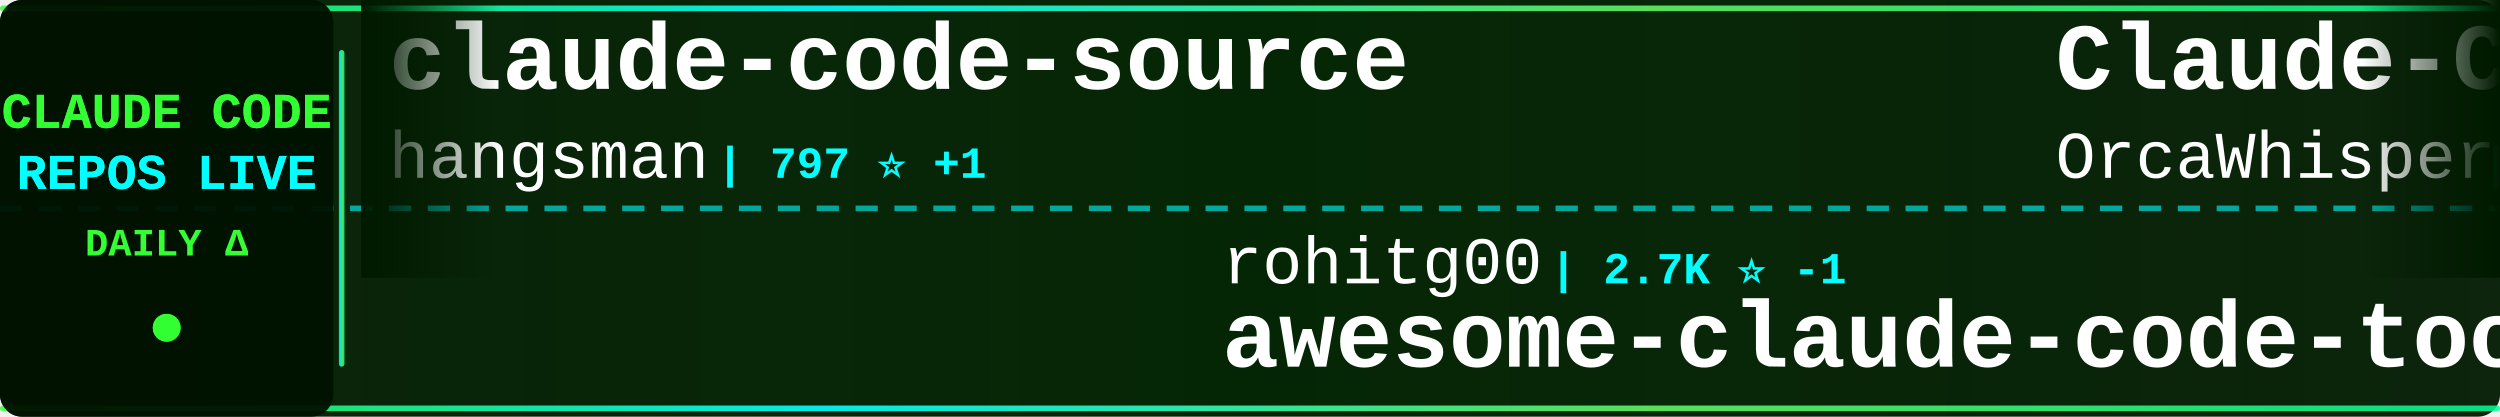
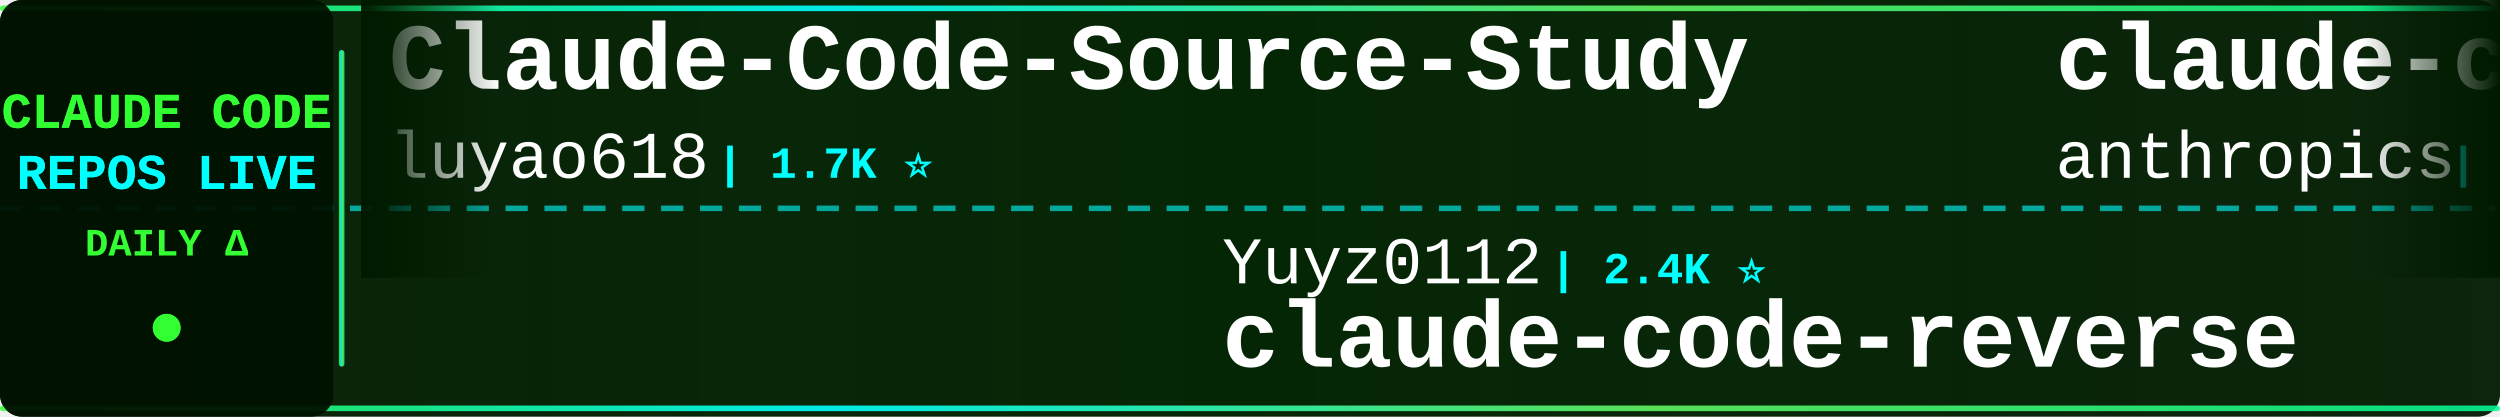
<svg xmlns="http://www.w3.org/2000/svg" width="900" height="150">
  <defs>
    <linearGradient id="tickerBg" x1="0%" y1="0%" x2="100%" y2="0%">
      <stop offset="0%" style="stop-color:#001a00;stop-opacity:0.95" />
      <stop offset="50%" style="stop-color:#002200;stop-opacity:0.98" />
      <stop offset="100%" style="stop-color:#001a00;stop-opacity:0.95" />
    </linearGradient>
    <linearGradient id="borderGrad" x1="0%" y1="0%" x2="100%" y2="0%">
      <stop offset="0%" style="stop-color:#33ff33;stop-opacity:0.85">
        <animate attributeName="stop-opacity" values="0.85;1;0.85" dur="2s" repeatCount="indefinite" />
      </stop>
      <stop offset="33%" style="stop-color:#00ffff;stop-opacity:0.9">
        <animate attributeName="stop-opacity" values="0.9;1;0.9" dur="2.2s" repeatCount="indefinite" />
      </stop>
      <stop offset="66%" style="stop-color:#66ff66;stop-opacity:0.85">
        <animate attributeName="stop-opacity" values="0.85;1;0.85" dur="1.8s" repeatCount="indefinite" />
      </stop>
      <stop offset="100%" style="stop-color:#00ff99;stop-opacity:0.85">
        <animate attributeName="stop-opacity" values="0.85;1;0.85" dur="2s" repeatCount="indefinite" />
      </stop>
    </linearGradient>
    <filter id="textGlow">
      <feGaussianBlur stdDeviation="0.1" result="coloredBlur" />
      <feMerge>
        <feMergeNode in="coloredBlur" />
        <feMergeNode in="SourceGraphic" />
      </feMerge>
    </filter>
    <filter id="metricGlow">
      <feGaussianBlur stdDeviation="0.2" result="coloredBlur" />
      <feMerge>
        <feMergeNode in="coloredBlur" />
        <feMergeNode in="SourceGraphic" />
      </feMerge>
    </filter>
    <linearGradient id="leftFade" x1="0%" y1="0%" x2="100%" y2="0%">
      <stop offset="0%" style="stop-color:#001a00;stop-opacity:1" />
      <stop offset="100%" style="stop-color:#001a00;stop-opacity:0" />
    </linearGradient>
    <linearGradient id="rightFade" x1="0%" y1="0%" x2="100%" y2="0%">
      <stop offset="0%" style="stop-color:#001a00;stop-opacity:0" />
      <stop offset="100%" style="stop-color:#001a00;stop-opacity:1" />
    </linearGradient>
  </defs>
  <rect width="900" height="150" fill="url(#tickerBg)" rx="8" />
  <rect x="0" y="2" width="900" height="2" fill="url(#borderGrad)" rx="1" />
  <rect x="0" y="146" width="900" height="2" fill="url(#borderGrad)" rx="1" />
  <line x1="0" y1="75" x2="900" y2="75" stroke="#00ffff" stroke-width="2" stroke-dasharray="8 6" opacity="0.6" />
  <rect x="0" y="0" width="120" height="150" fill="#001100" opacity="0.95" rx="8" />
  <text x="60" y="46" font-family="'Courier New', monospace" font-size="18" font-weight="bold" fill="#33ff33" text-anchor="middle" filter="url(#textGlow)">
    CLAUDE CODE
  </text>
  <text x="60" y="68" font-family="'Courier New', monospace" font-size="18" font-weight="bold" fill="#00ffff" text-anchor="middle" filter="url(#textGlow)">
    REPOS LIVE
  </text>
  <text x="60" y="92" font-family="'Courier New', monospace" font-size="14" font-weight="bold" fill="#33ff33" text-anchor="middle">
    DAILY Δ
  </text>
  <circle cx="60" cy="118" r="5" fill="#33ff33" filter="url(#metricGlow)">
    <animate attributeName="r" values="4;6;4" dur="1.5s" repeatCount="indefinite" />
    <animate attributeName="opacity" values="0.6;1;0.6" dur="1.5s" repeatCount="indefinite" />
  </circle>
  <rect x="122" y="18" width="2" height="114" fill="url(#borderGrad)" rx="1" />
  <clipPath id="tickerClip">
    <rect x="130" y="0" width="770" height="150" />
  </clipPath>
  <g clip-path="url(#tickerClip)">
    <g id="tickerItems">
      <animateTransform attributeName="transform" attributeType="XML" type="translate" from="0 0" to="-3000 0" dur="54s" repeatCount="indefinite" />
      <g transform="translate(0, 0)">
-         <text x="140" y="32" font-family="'Courier New', monospace" font-size="34" font-weight="bold" fill="#ffffff">claude-code-source</text>
-         <text x="140" y="64" font-family="'Courier New', monospace" font-size="24" font-weight="normal" fill="#ffffff" opacity="1.0">hangsman</text>
-         <text x="258" y="64" font-family="'Courier New', monospace" font-size="16" font-weight="bold" fill="#00ffff"> | 797 ⭐ +1</text>
+         <text x="140" y="32" font-family="'Courier New', monospace" font-size="34" font-weight="bold" fill="#ffffff">Claude-Code-Source-Study</text>
+         <text x="140" y="64" font-family="'Courier New', monospace" font-size="24" font-weight="normal" fill="#ffffff" opacity="1.0">luyao618</text>
+         <text x="258" y="64" font-family="'Courier New', monospace" font-size="16" font-weight="bold" fill="#00ffff"> | 1.7K ⭐</text>
      </g>
      <g transform="translate(300, 0)">
-         <text x="140" y="102" font-family="'Courier New', monospace" font-size="24" font-weight="normal" fill="#ffffff" opacity="1.0">rohitg00</text>
-         <text x="258" y="102" font-family="'Courier New', monospace" font-size="16" font-weight="bold" fill="#00ffff"> | 2.7K ⭐ -1</text>
-         <text x="140" y="132" font-family="'Courier New', monospace" font-size="34" font-weight="bold" fill="#ffffff">awesome-claude-code-tool...</text>
+         <text x="140" y="102" font-family="'Courier New', monospace" font-size="24" font-weight="normal" fill="#ffffff" opacity="1.0">Yuyz0112</text>
+         <text x="258" y="102" font-family="'Courier New', monospace" font-size="16" font-weight="bold" fill="#00ffff"> | 2.4K ⭐</text>
+         <text x="140" y="132" font-family="'Courier New', monospace" font-size="34" font-weight="bold" fill="#ffffff">claude-code-reverse</text>
      </g>
      <g transform="translate(600, 0)">
-         <text x="140" y="32" font-family="'Courier New', monospace" font-size="34" font-weight="bold" fill="#ffffff">Claude-Code</text>
-         <text x="140" y="64" font-family="'Courier New', monospace" font-size="24" font-weight="normal" fill="#ffffff" opacity="1.0">OrcaWhisper</text>
-         <text x="294" y="64" font-family="'Courier New', monospace" font-size="16" font-weight="bold" fill="#00ffff"> | 102 ⭐</text>
+         <text x="140" y="32" font-family="'Courier New', monospace" font-size="34" font-weight="bold" fill="#ffffff">claude-code-base-action</text>
+         <text x="140" y="64" font-family="'Courier New', monospace" font-size="24" font-weight="normal" fill="#ffffff" opacity="1.0">anthropics</text>
+         <text x="282" y="64" font-family="'Courier New', monospace" font-size="16" font-weight="bold" fill="#00ffff"> | 994 ⭐ -1</text>
      </g>
      <g transform="translate(900, 0)">
-         <text x="140" y="102" font-family="'Courier New', monospace" font-size="24" font-weight="normal" fill="#ffffff" opacity="1.0">mehmoodosman</text>
-         <text x="306" y="102" font-family="'Courier New', monospace" font-size="16" font-weight="bold" fill="#00ffff"> | 173 ⭐</text>
-         <text x="140" y="132" font-family="'Courier New', monospace" font-size="34" font-weight="bold" fill="#ffffff">claude-code</text>
+         <text x="140" y="102" font-family="'Courier New', monospace" font-size="24" font-weight="normal" fill="#ffffff" opacity="1.0">fazxes</text>
+         <text x="234" y="102" font-family="'Courier New', monospace" font-size="16" font-weight="bold" fill="#00ffff"> | 245 ⭐</text>
+         <text x="140" y="132" font-family="'Courier New', monospace" font-size="34" font-weight="bold" fill="#ffffff">Claude-code</text>
      </g>
      <g transform="translate(1200, 0)">
        <text x="140" y="32" font-family="'Courier New', monospace" font-size="34" font-weight="bold" fill="#ffffff">claude-code</text>
-         <text x="140" y="64" font-family="'Courier New', monospace" font-size="24" font-weight="normal" fill="#ffffff" opacity="1.0">tanbiralam</text>
-         <text x="282" y="64" font-family="'Courier New', monospace" font-size="16" font-weight="bold" fill="#00ffff"> | 2.3K ⭐</text>
+         <text x="140" y="64" font-family="'Courier New', monospace" font-size="24" font-weight="normal" fill="#ffffff" opacity="1.0">claude-code-best</text>
+         <text x="354" y="64" font-family="'Courier New', monospace" font-size="16" font-weight="bold" fill="#00ffff"> | 22.8K ⭐ +2</text>
      </g>
      <g transform="translate(1500, 0)">
-         <text x="140" y="102" font-family="'Courier New', monospace" font-size="24" font-weight="normal" fill="#ffffff" opacity="1.0">nicedreamzapp</text>
-         <text x="318" y="102" font-family="'Courier New', monospace" font-size="16" font-weight="bold" fill="#00ffff"> | 3.3K ⭐ +1</text>
-         <text x="140" y="132" font-family="'Courier New', monospace" font-size="34" font-weight="bold" fill="#ffffff">claude-code-local</text>
+         <text x="140" y="102" font-family="'Courier New', monospace" font-size="24" font-weight="normal" fill="#ffffff" opacity="1.0">huangjia2019</text>
+         <text x="306" y="102" font-family="'Courier New', monospace" font-size="16" font-weight="bold" fill="#00ffff"> | 1.1K ⭐ +1</text>
+         <text x="140" y="132" font-family="'Courier New', monospace" font-size="34" font-weight="bold" fill="#ffffff">claude-code-engineering</text>
      </g>
      <g transform="translate(1800, 0)">
-         <text x="140" y="32" font-family="'Courier New', monospace" font-size="34" font-weight="bold" fill="#ffffff">claude-code-telegram</text>
-         <text x="140" y="64" font-family="'Courier New', monospace" font-size="24" font-weight="normal" fill="#ffffff" opacity="1.0">overwirehq</text>
-         <text x="282" y="64" font-family="'Courier New', monospace" font-size="16" font-weight="bold" fill="#00ffff"> | 2.8K ⭐</text>
+         <text x="140" y="32" font-family="'Courier New', monospace" font-size="34" font-weight="bold" fill="#ffffff">claude-code-source-build</text>
+         <text x="140" y="64" font-family="'Courier New', monospace" font-size="24" font-weight="normal" fill="#ffffff" opacity="1.0">andrew-kramer-inno</text>
+         <text x="378" y="64" font-family="'Courier New', monospace" font-size="16" font-weight="bold" fill="#00ffff"> | 595 ⭐</text>
      </g>
      <g transform="translate(2100, 0)">
-         <text x="140" y="102" font-family="'Courier New', monospace" font-size="24" font-weight="normal" fill="#ffffff" opacity="1.0">SeemSeam</text>
-         <text x="258" y="102" font-family="'Courier New', monospace" font-size="16" font-weight="bold" fill="#00ffff"> | 3.5K ⭐ +1</text>
-         <text x="140" y="132" font-family="'Courier New', monospace" font-size="34" font-weight="bold" fill="#ffffff">claude_codex_bridge</text>
+         <text x="140" y="102" font-family="'Courier New', monospace" font-size="24" font-weight="normal" fill="#ffffff" opacity="1.0">777genius</text>
+         <text x="270" y="102" font-family="'Courier New', monospace" font-size="16" font-weight="bold" fill="#00ffff"> | 932 ⭐</text>
+         <text x="140" y="132" font-family="'Courier New', monospace" font-size="34" font-weight="bold" fill="#ffffff">claude-code-source-code</text>
      </g>
      <g transform="translate(2400, 0)">
-         <text x="140" y="32" font-family="'Courier New', monospace" font-size="34" font-weight="bold" fill="#ffffff">claude-code-harness</text>
-         <text x="140" y="64" font-family="'Courier New', monospace" font-size="24" font-weight="normal" fill="#ffffff" opacity="1.0">Chachamaru127</text>
-         <text x="318" y="64" font-family="'Courier New', monospace" font-size="16" font-weight="bold" fill="#00ffff"> | 3.1K ⭐</text>
+         <text x="140" y="32" font-family="'Courier New', monospace" font-size="34" font-weight="bold" fill="#ffffff">claude-code-proxy</text>
+         <text x="140" y="64" font-family="'Courier New', monospace" font-size="24" font-weight="normal" fill="#ffffff" opacity="1.0">fuergaosi233</text>
+         <text x="306" y="64" font-family="'Courier New', monospace" font-size="16" font-weight="bold" fill="#00ffff"> | 2.8K ⭐ +1</text>
      </g>
      <g transform="translate(2700, 0)">
-         <text x="140" y="102" font-family="'Courier New', monospace" font-size="24" font-weight="normal" fill="#ffffff" opacity="1.0">anthropics</text>
-         <text x="282" y="102" font-family="'Courier New', monospace" font-size="16" font-weight="bold" fill="#00ffff"> | 9.4K ⭐ +12</text>
-         <text x="140" y="132" font-family="'Courier New', monospace" font-size="34" font-weight="bold" fill="#ffffff">claude-code-action</text>
+         <text x="140" y="102" font-family="'Courier New', monospace" font-size="24" font-weight="normal" fill="#ffffff" opacity="1.0">Yeachan-Heo</text>
+         <text x="294" y="102" font-family="'Courier New', monospace" font-size="16" font-weight="bold" fill="#00ffff"> | 39.5K ⭐ +2</text>
+         <text x="140" y="132" font-family="'Courier New', monospace" font-size="34" font-weight="bold" fill="#ffffff">oh-my-claudecode</text>
      </g>
      <g transform="translate(3000, 0)">
-         <text x="140" y="32" font-family="'Courier New', monospace" font-size="34" font-weight="bold" fill="#ffffff">claude-code-source</text>
-         <text x="140" y="64" font-family="'Courier New', monospace" font-size="24" font-weight="normal" fill="#ffffff" opacity="1.0">hangsman</text>
-         <text x="258" y="64" font-family="'Courier New', monospace" font-size="16" font-weight="bold" fill="#00ffff"> | 797 ⭐ +1</text>
+         <text x="140" y="32" font-family="'Courier New', monospace" font-size="34" font-weight="bold" fill="#ffffff">Claude-Code-Source-Study</text>
+         <text x="140" y="64" font-family="'Courier New', monospace" font-size="24" font-weight="normal" fill="#ffffff" opacity="1.0">luyao618</text>
+         <text x="258" y="64" font-family="'Courier New', monospace" font-size="16" font-weight="bold" fill="#00ffff"> | 1.7K ⭐</text>
      </g>
      <g transform="translate(3300, 0)">
-         <text x="140" y="102" font-family="'Courier New', monospace" font-size="24" font-weight="normal" fill="#ffffff" opacity="1.0">rohitg00</text>
-         <text x="258" y="102" font-family="'Courier New', monospace" font-size="16" font-weight="bold" fill="#00ffff"> | 2.7K ⭐ -1</text>
-         <text x="140" y="132" font-family="'Courier New', monospace" font-size="34" font-weight="bold" fill="#ffffff">awesome-claude-code-tool...</text>
+         <text x="140" y="102" font-family="'Courier New', monospace" font-size="24" font-weight="normal" fill="#ffffff" opacity="1.0">Yuyz0112</text>
+         <text x="258" y="102" font-family="'Courier New', monospace" font-size="16" font-weight="bold" fill="#00ffff"> | 2.4K ⭐</text>
+         <text x="140" y="132" font-family="'Courier New', monospace" font-size="34" font-weight="bold" fill="#ffffff">claude-code-reverse</text>
      </g>
      <g transform="translate(3600, 0)">
-         <text x="140" y="32" font-family="'Courier New', monospace" font-size="34" font-weight="bold" fill="#ffffff">Claude-Code</text>
-         <text x="140" y="64" font-family="'Courier New', monospace" font-size="24" font-weight="normal" fill="#ffffff" opacity="1.0">OrcaWhisper</text>
-         <text x="294" y="64" font-family="'Courier New', monospace" font-size="16" font-weight="bold" fill="#00ffff"> | 102 ⭐</text>
+         <text x="140" y="32" font-family="'Courier New', monospace" font-size="34" font-weight="bold" fill="#ffffff">claude-code-base-action</text>
+         <text x="140" y="64" font-family="'Courier New', monospace" font-size="24" font-weight="normal" fill="#ffffff" opacity="1.0">anthropics</text>
+         <text x="282" y="64" font-family="'Courier New', monospace" font-size="16" font-weight="bold" fill="#00ffff"> | 994 ⭐ -1</text>
      </g>
      <g transform="translate(3900, 0)">
-         <text x="140" y="102" font-family="'Courier New', monospace" font-size="24" font-weight="normal" fill="#ffffff" opacity="1.0">mehmoodosman</text>
-         <text x="306" y="102" font-family="'Courier New', monospace" font-size="16" font-weight="bold" fill="#00ffff"> | 173 ⭐</text>
-         <text x="140" y="132" font-family="'Courier New', monospace" font-size="34" font-weight="bold" fill="#ffffff">claude-code</text>
+         <text x="140" y="102" font-family="'Courier New', monospace" font-size="24" font-weight="normal" fill="#ffffff" opacity="1.0">fazxes</text>
+         <text x="234" y="102" font-family="'Courier New', monospace" font-size="16" font-weight="bold" fill="#00ffff"> | 245 ⭐</text>
+         <text x="140" y="132" font-family="'Courier New', monospace" font-size="34" font-weight="bold" fill="#ffffff">Claude-code</text>
      </g>
    </g>
  </g>
  <rect x="130" y="0" width="50" height="100" fill="url(#leftFade)" />
  <rect x="850" y="0" width="50" height="100" fill="url(#rightFade)" />
</svg>
